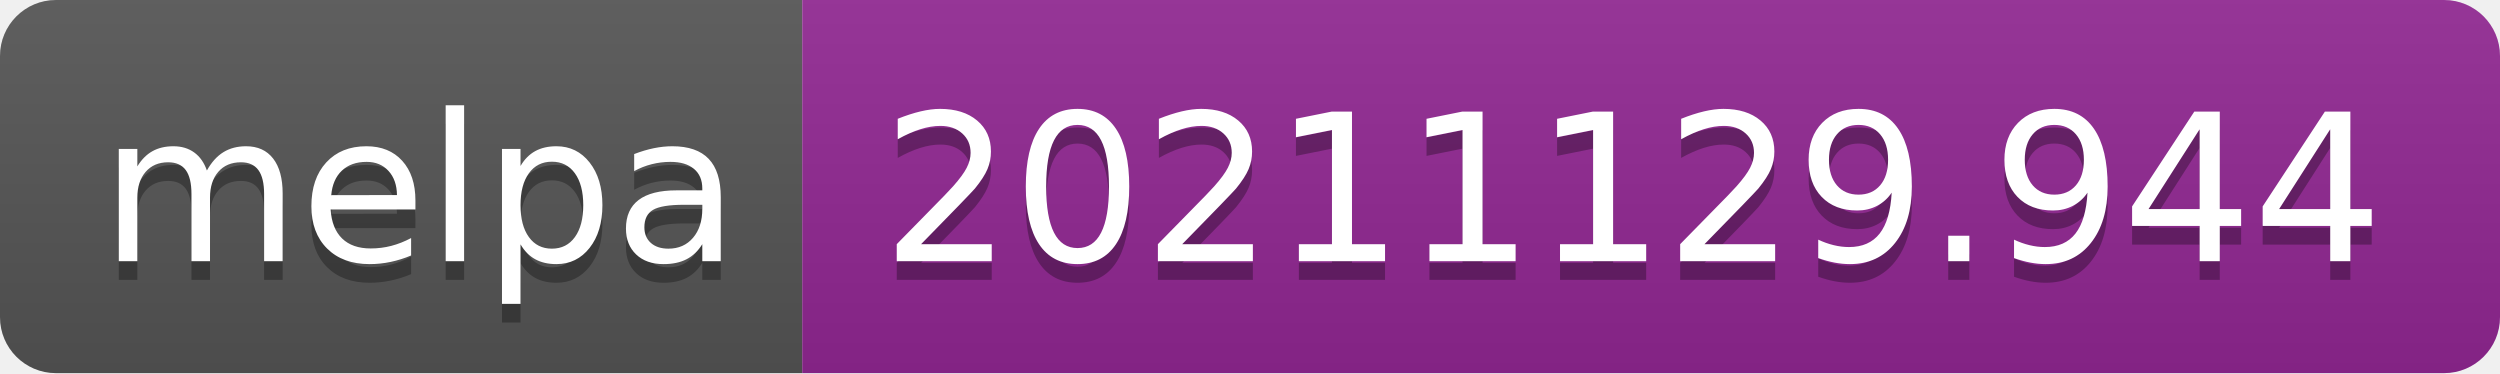
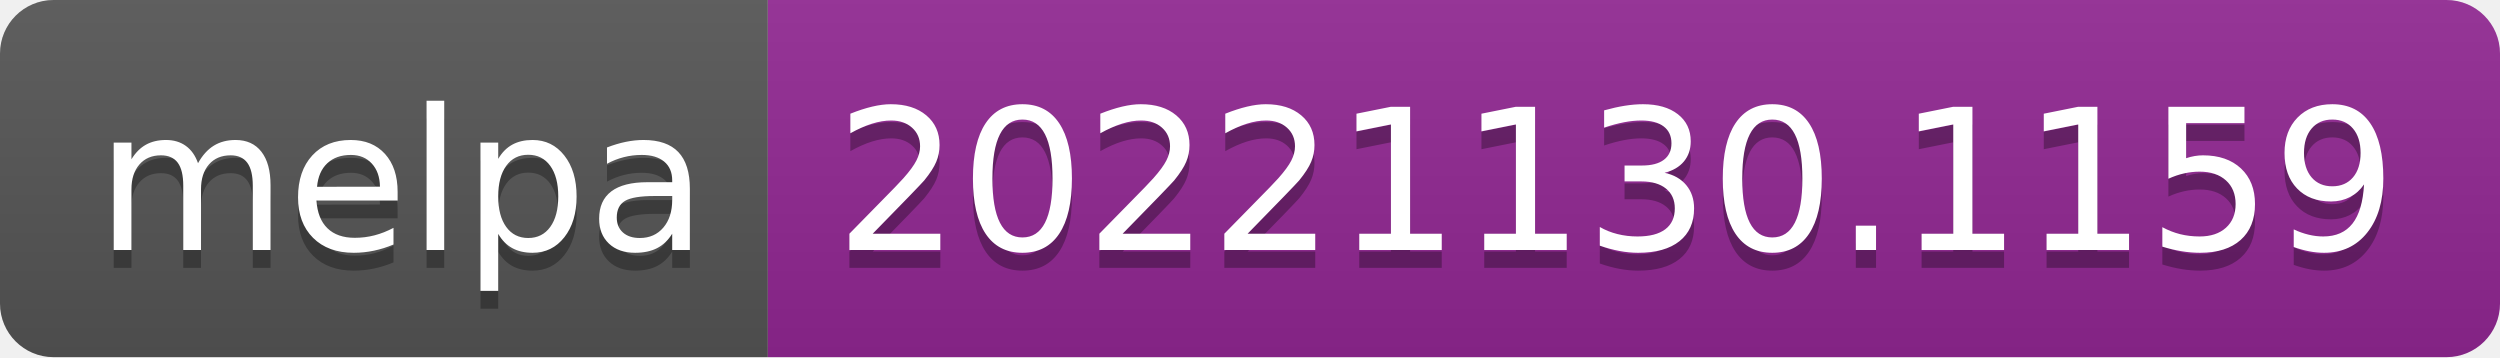
- <svg xmlns="http://www.w3.org/2000/svg" width="134" height="20" role="img" aria-label="melpa: 20211129.944">
+ <svg xmlns="http://www.w3.org/2000/svg" width="140" height="20" role="img" aria-label="melpa: 20221130.1159">
  <linearGradient id="s" x2="0" y2="100%">
    <stop offset="0" stop-color="#bbb" stop-opacity=".1" />
    <stop offset="1" stop-opacity=".1" />
  </linearGradient>
  <clipPath id="r">
-     <rect width="134" height="20" rx="3" fill="#fff" />
+     <rect width="140" height="20" rx="3" fill="#fff" />
  </clipPath>
  <g clip-path="url(#r)">
    <rect width="43" height="20" fill="#555" />
-     <rect x="43" width="91" height="20" fill="#922793" />
-     <rect width="134" height="20" fill="url(#s)" />
+     <rect x="43" width="97" height="20" fill="#922793" />
+     <rect width="140" height="20" fill="url(#s)" />
  </g>
  <g fill="#fff" text-anchor="middle" font-family="Verdana,Geneva,DejaVu Sans,sans-serif" text-rendering="geometricPrecision" font-size="110">
    <text aria-hidden="true" x="225" y="150" fill="#010101" fill-opacity=".3" transform="scale(.1)" textLength="330">melpa</text>
    <text x="225" y="140" transform="scale(.1)" fill="#fff" textLength="330">melpa</text>
-     <text aria-hidden="true" x="875" y="150" fill="#010101" fill-opacity=".3" transform="scale(.1)" textLength="810">20211129.944</text>
-     <text x="875" y="140" transform="scale(.1)" fill="#fff" textLength="810">20211129.944</text>
+     <text aria-hidden="true" x="905" y="150" fill="#010101" fill-opacity=".3" transform="scale(.1)" textLength="870">20221130.1159</text>
+     <text x="905" y="140" transform="scale(.1)" fill="#fff" textLength="870">20221130.1159</text>
  </g>
</svg>
